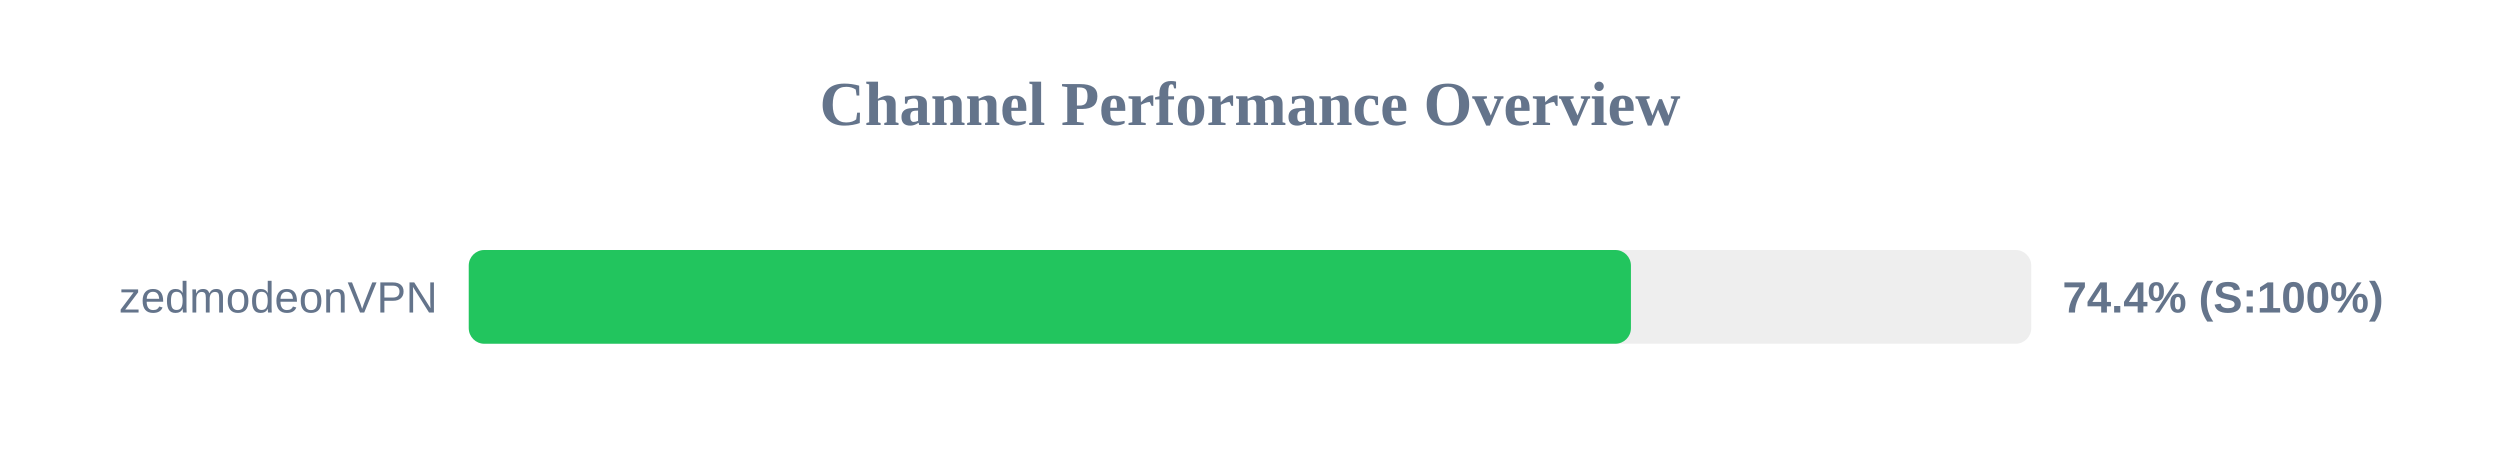
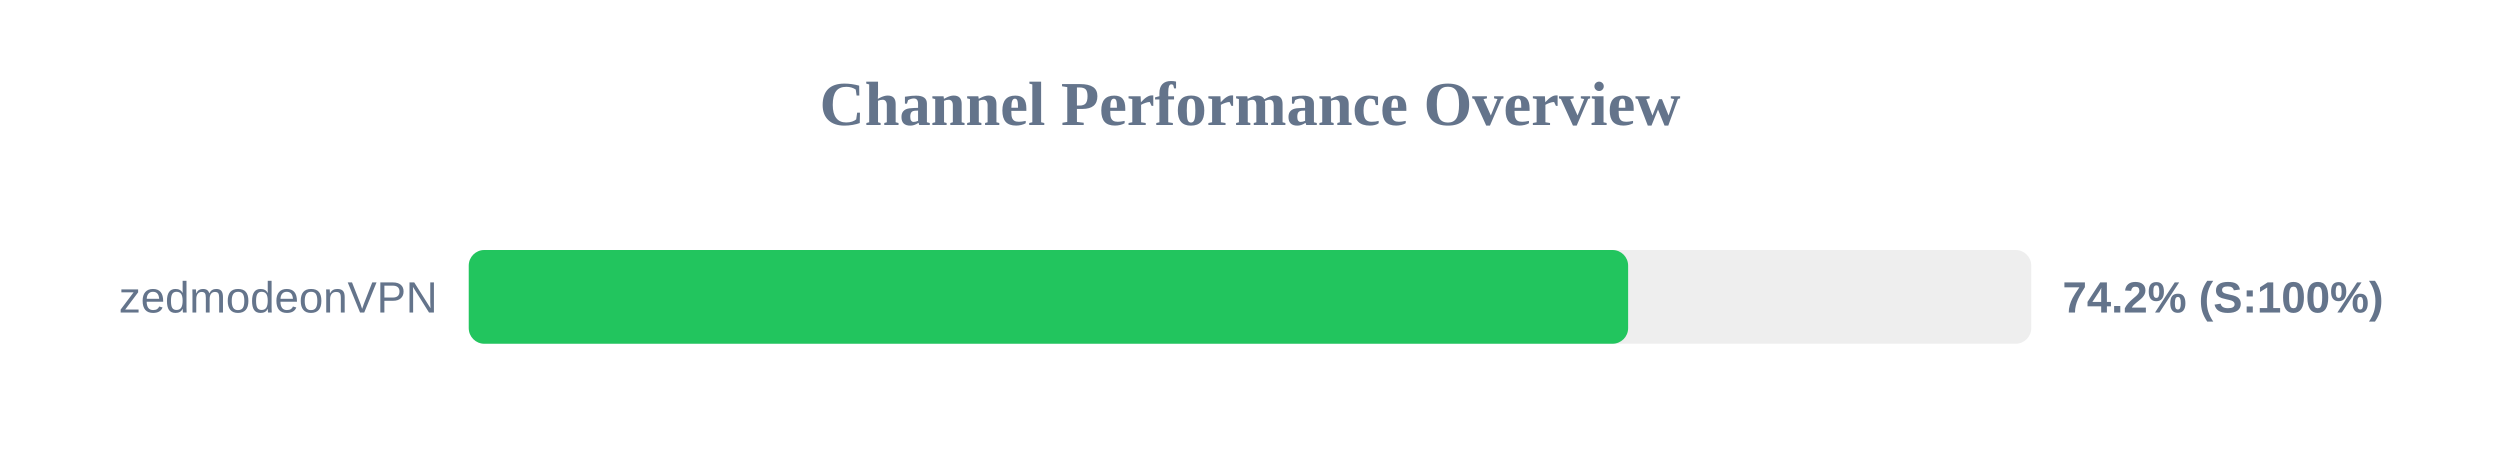
<svg xmlns="http://www.w3.org/2000/svg" width="800" height="150" version="1.1">
  <style>
        .row { font: 14px Arial; fill: #64748b; }
        .score { font: bold 14px Arial; fill: #64748b; }
    </style>
  <text x="400" y="40" text-anchor="middle" font-size="20px" font-weight="bold" fill="#64748b">Channel Performance Overview</text>
  <rect x="150" y="80" width="500" height="30" fill="#eee" rx="5" />
-   <rect x="150" y="80" width="371.9" height="30" fill="#22c55e" rx="5" />
+   <rect x="150" y="80" width="371.0" height="30" fill="#22c55e" rx="5" />
  <text x="140" y="100" text-anchor="end" class="row">zedmodeonVPN</text>
-   <text x="660" y="100" text-anchor="start" class="score">74.4% (S:100%)</text>
+   <text x="660" y="100" text-anchor="start" class="score">74.2% (S:100%)</text>
</svg>
